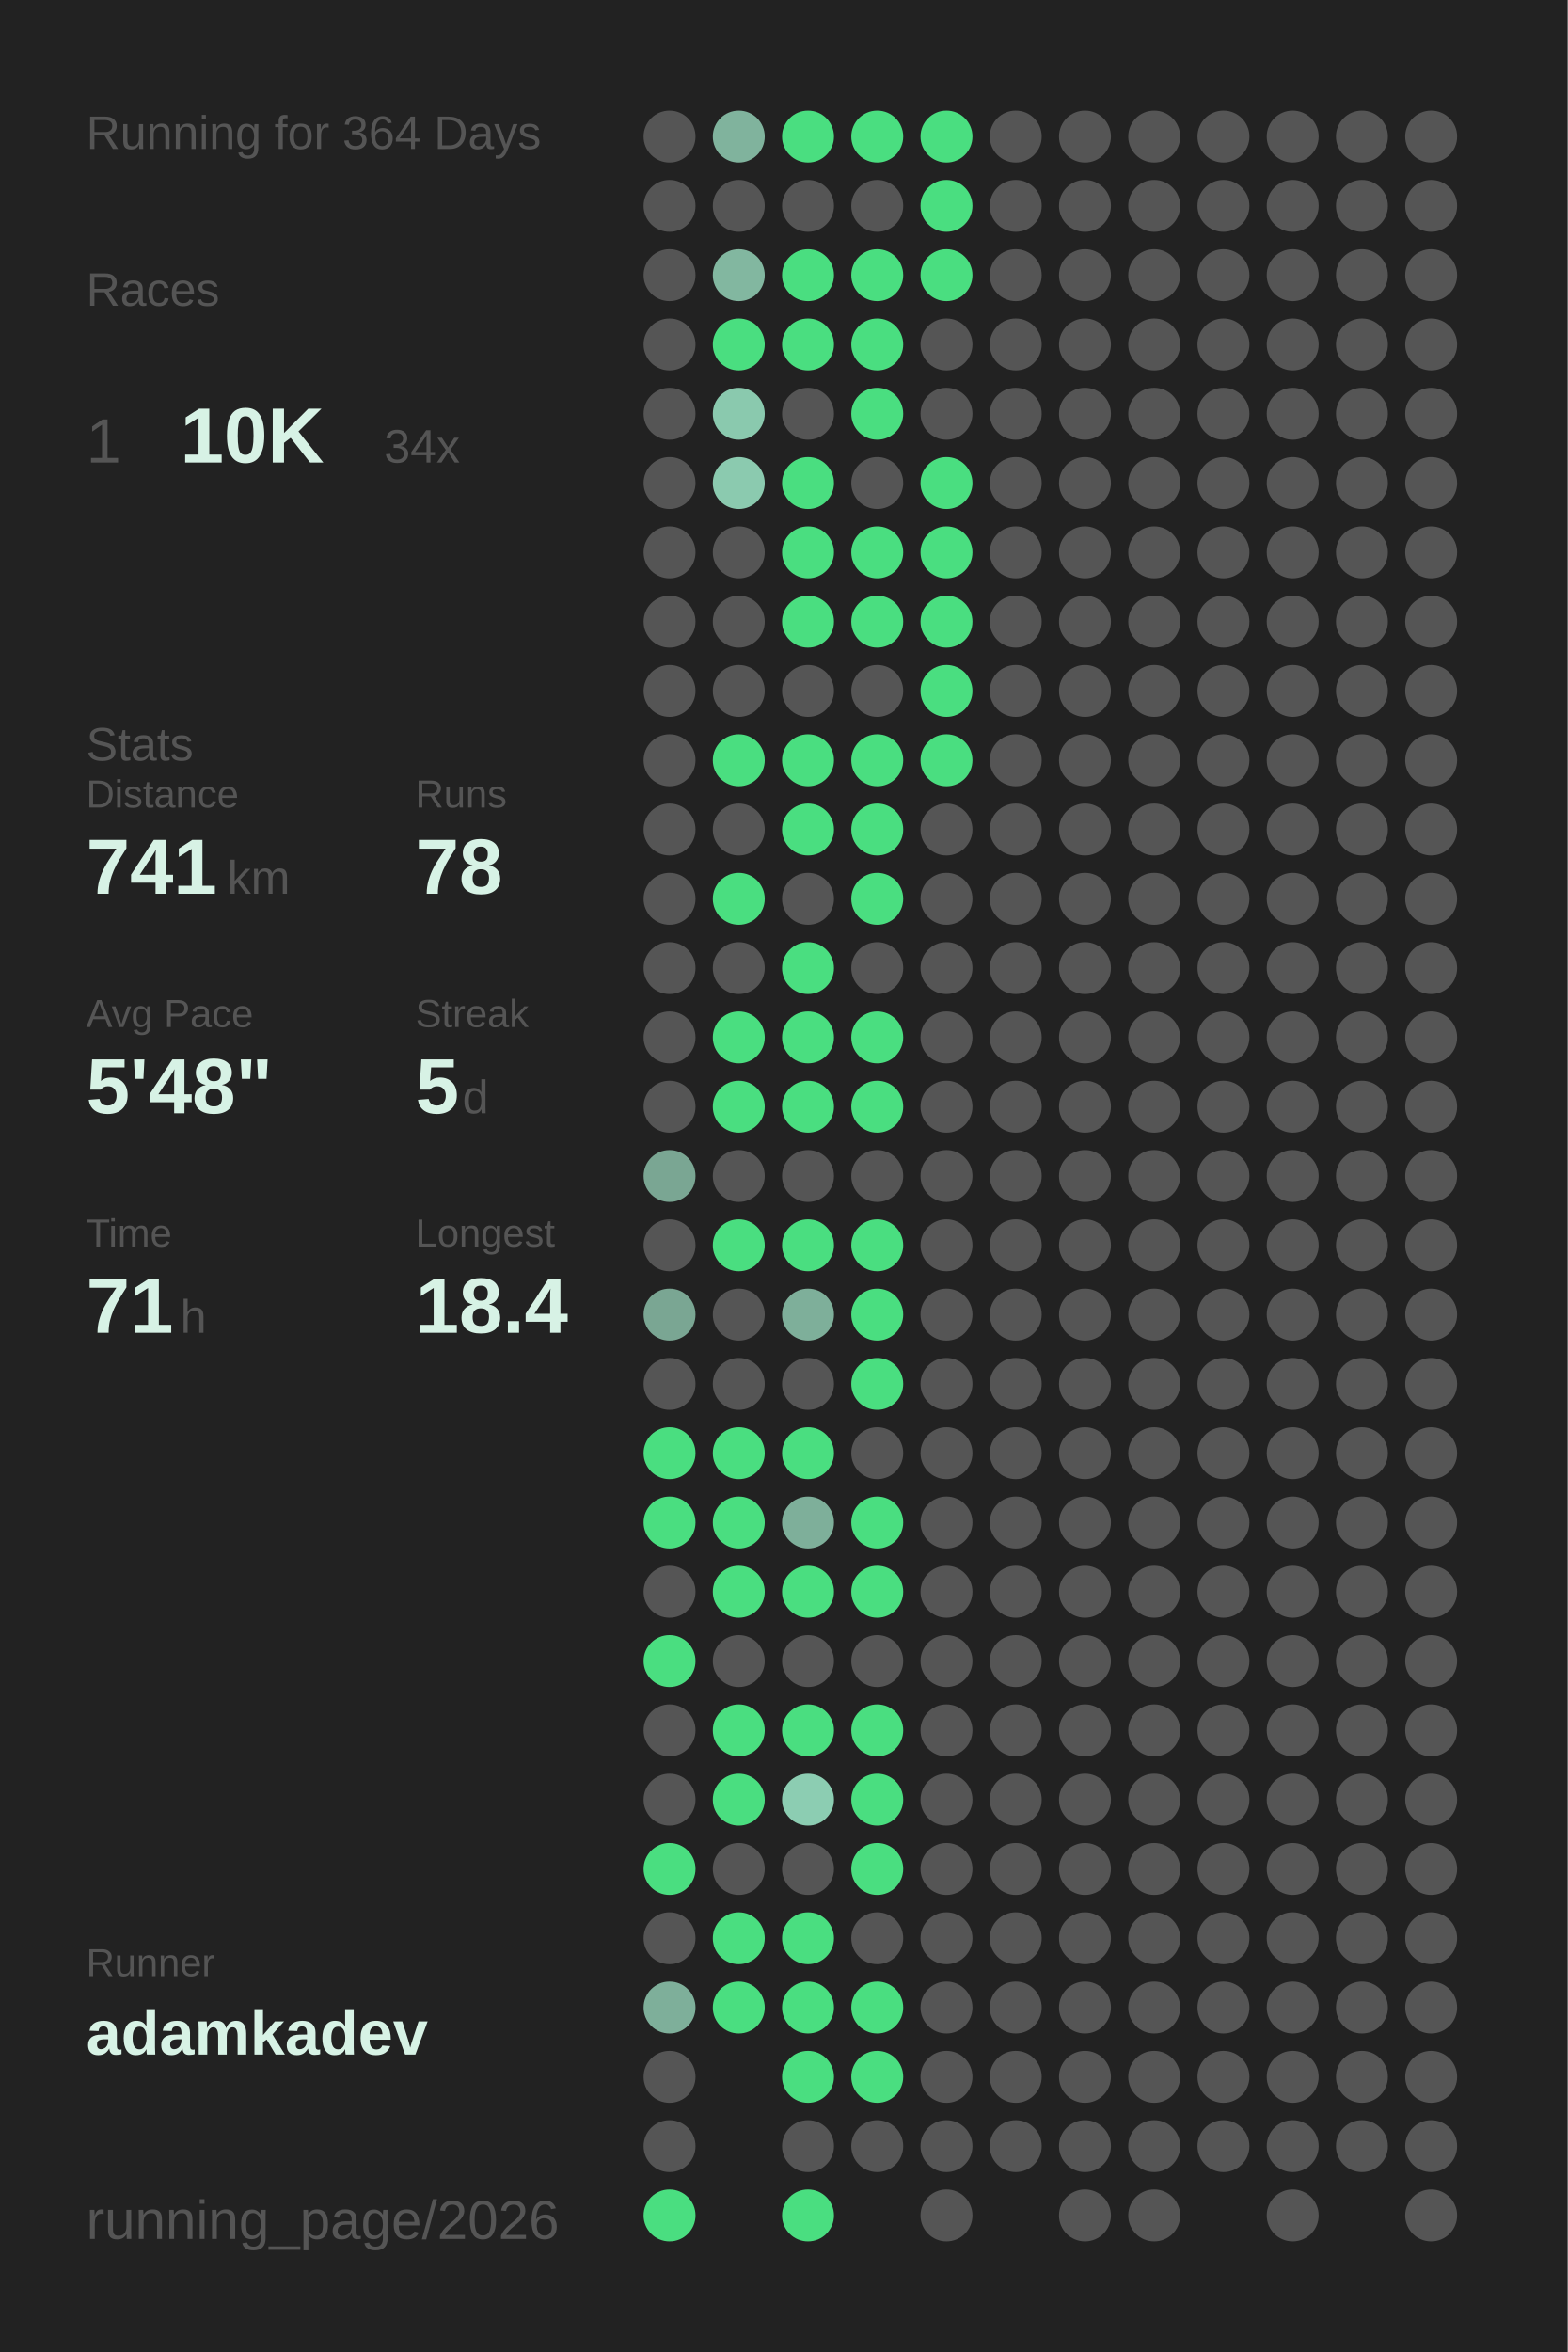
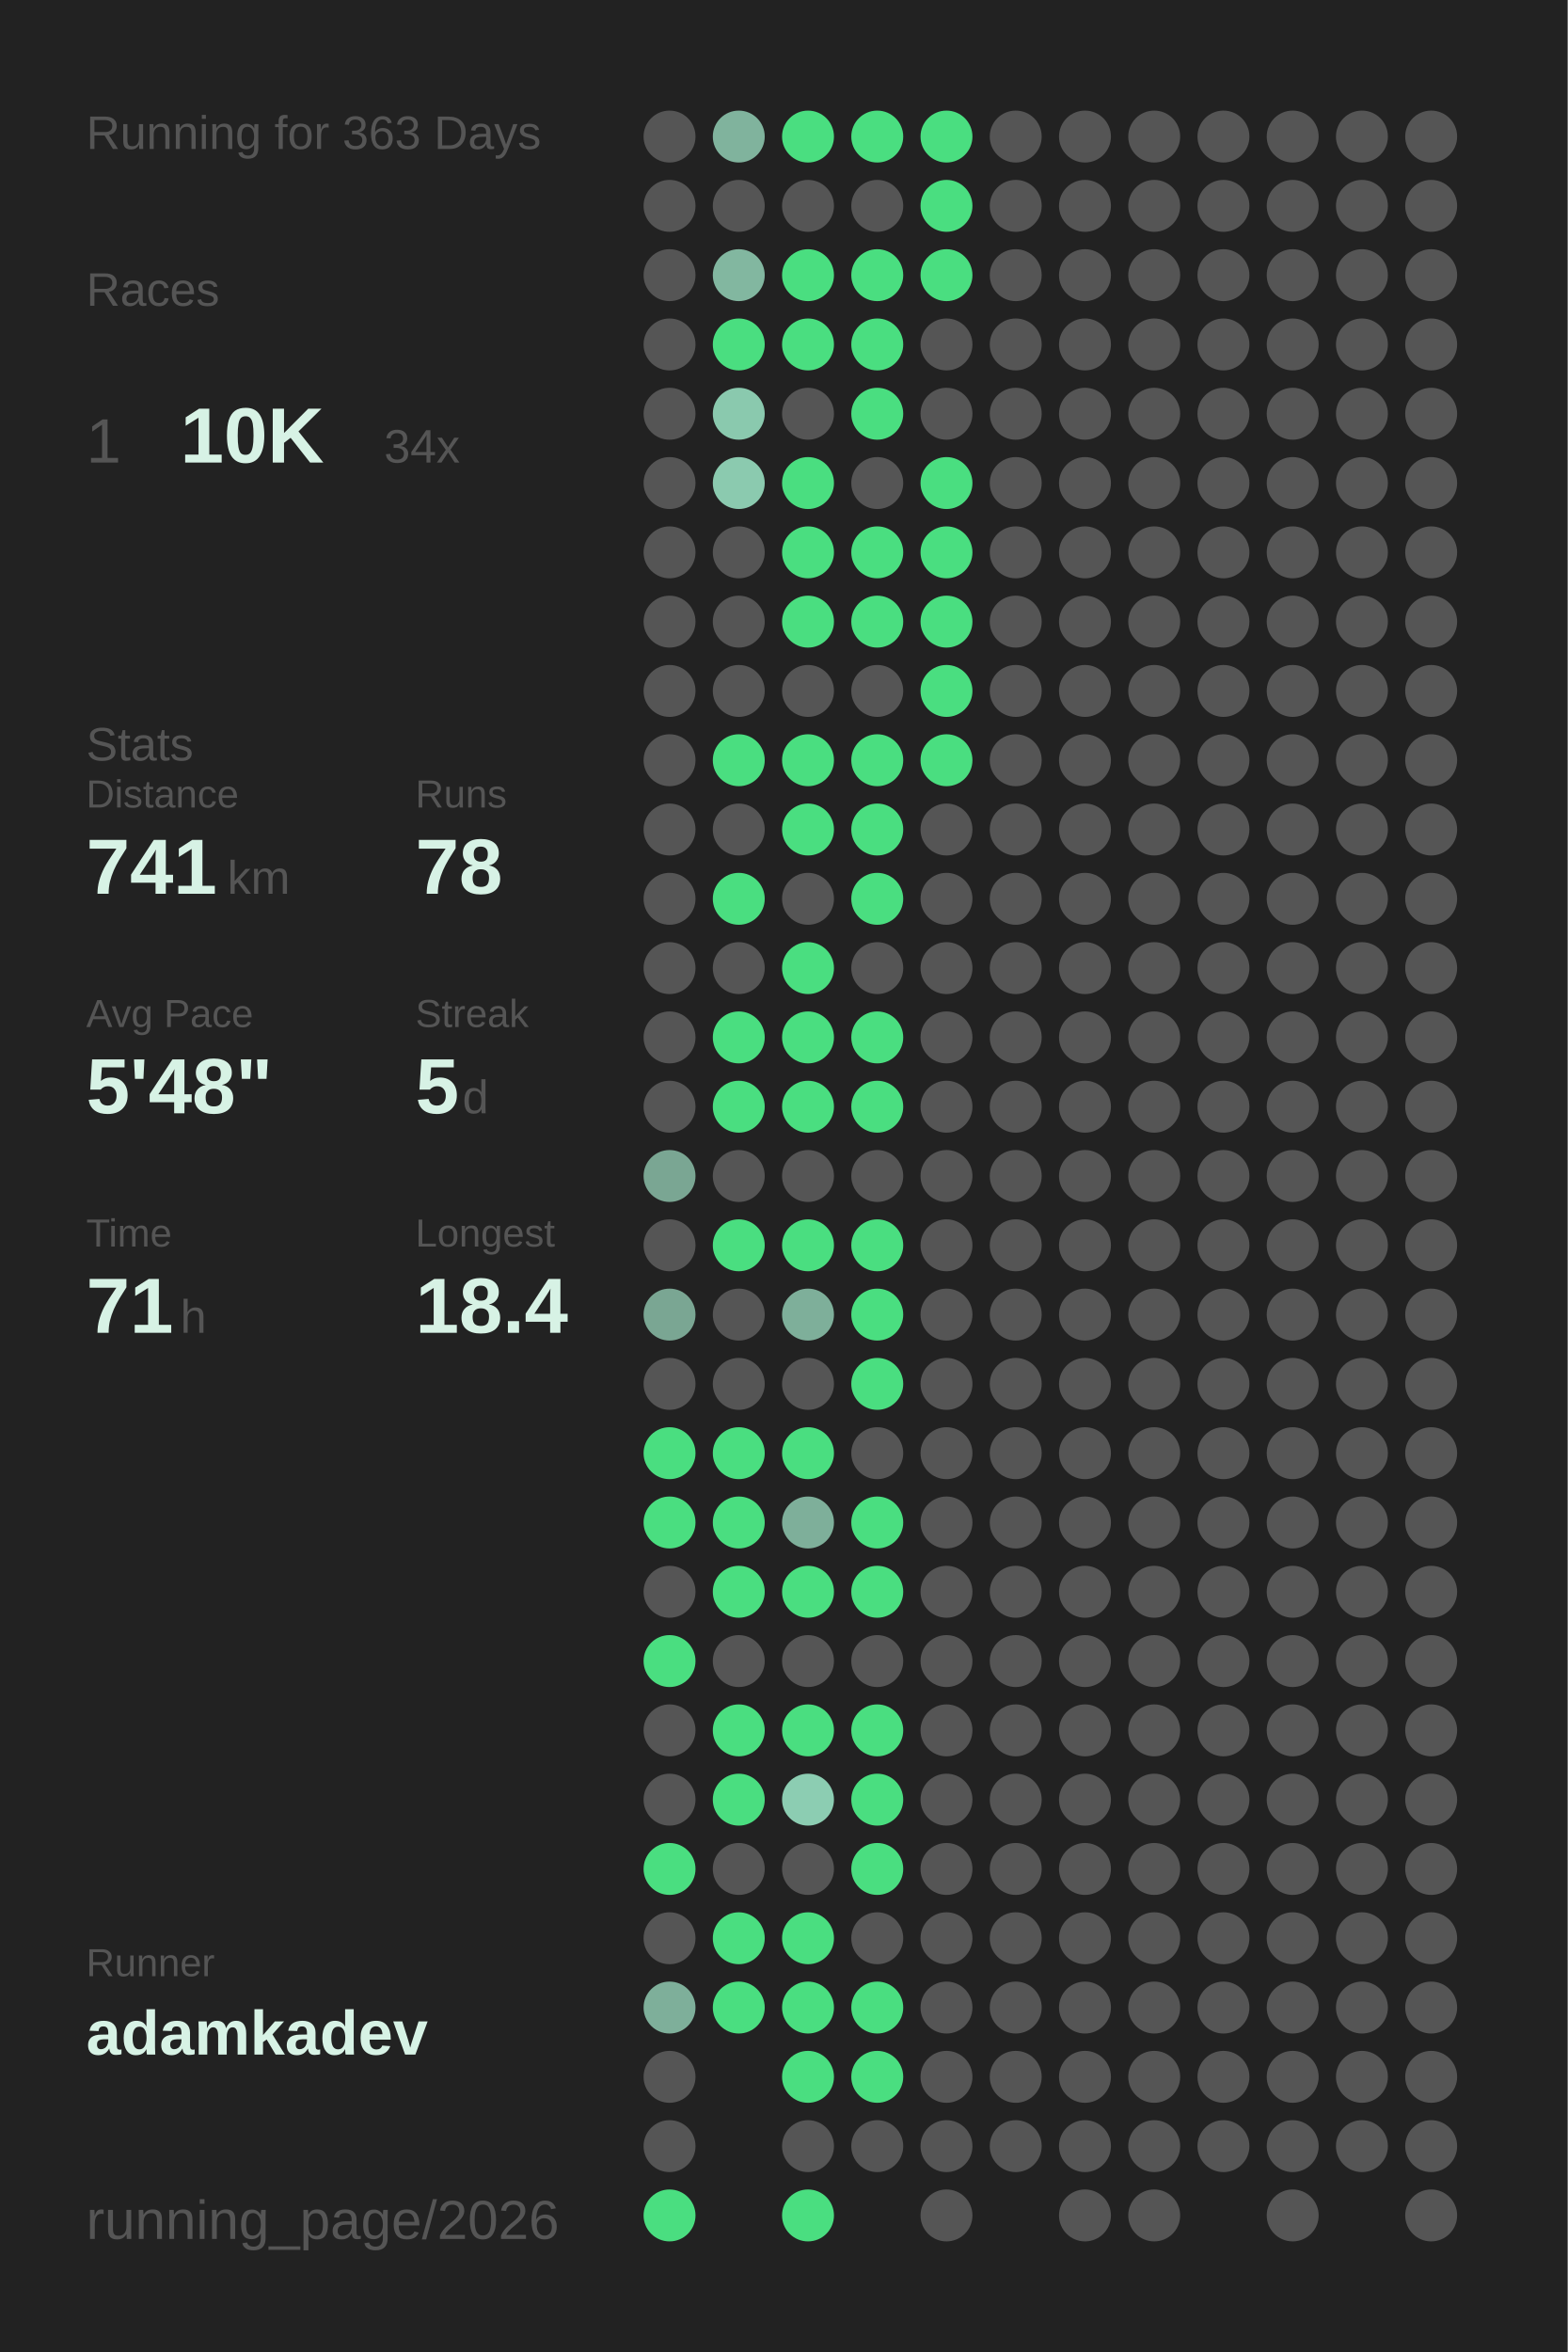
<svg xmlns="http://www.w3.org/2000/svg" baseProfile="full" height="300mm" version="1.1" viewBox="0,0,200,300" width="200mm">
  <defs />
  <rect fill="#222222" height="300" width="200" x="0" y="0" />
-   <text fill="#555555" style="font-size:6px; font-family:Arial;" x="11" y="19">Running for 364 Days</text>
+   <text fill="#555555" style="font-size:6px; font-family:Arial;" x="11" y="19">Running for 363 Days</text>
  <text fill="#555555" style="font-size:6px; font-family:Arial;" x="11" y="39">Races</text>
  <text fill="#555555" style="font-size:8px; font-family:Arial;" x="11" y="59">1</text>
  <text fill="#D7F2E5" style="font-size:10px; font-family:Arial; font-weight:bold;" x="23" y="59">10K</text>
  <text fill="#555555" style="font-size:6px; font-family:Arial;" x="49" y="59">34x</text>
  <text fill="#555555" style="font-size:6px; font-family:Arial;" x="11" y="97">Stats</text>
  <text fill="#555555" style="font-size:5px; font-family:Arial;" x="11" y="103">Distance</text>
  <text fill="#D7F2E5" style="font-size:10px; font-family:Arial; font-weight:bold;" x="11" y="114">741</text>
  <text fill="#555555" style="font-size:6px; font-family:Arial;" x="29" y="114">km</text>
  <text fill="#555555" style="font-size:5px; font-family:Arial;" x="53" y="103">Runs</text>
  <text fill="#D7F2E5" style="font-size:10px; font-family:Arial; font-weight:bold;" x="53" y="114">78</text>
  <text fill="#555555" style="font-size:5px; font-family:Arial;" x="11" y="131">Avg Pace</text>
  <text fill="#D7F2E5" style="font-size:10px; font-family:Arial; font-weight:bold;" x="11" y="142">5'48"</text>
  <text fill="#555555" style="font-size:5px; font-family:Arial;" x="53" y="131">Streak</text>
  <text fill="#D7F2E5" style="font-size:10px; font-family:Arial; font-weight:bold;" x="53" y="142">5</text>
  <text fill="#555555" style="font-size:6px; font-family:Arial;" x="59" y="142">d</text>
  <text fill="#555555" style="font-size:5px; font-family:Arial;" x="11" y="159">Time</text>
  <text fill="#D7F2E5" style="font-size:10px; font-family:Arial; font-weight:bold;" x="11" y="170">71</text>
  <text fill="#555555" style="font-size:6px; font-family:Arial;" x="23" y="170">h</text>
  <text fill="#555555" style="font-size:5px; font-family:Arial;" x="53" y="159">Longest</text>
  <text fill="#D7F2E5" style="font-size:10px; font-family:Arial; font-weight:bold;" x="53" y="170">18.4</text>
  <text fill="#555555" style="font-size:5px; font-family:Arial;" x="11" y="252.065">Runner</text>
  <text fill="#D7F2E5" style="font-size:8px; font-family:Arial; font-weight:bold;" x="11" y="262.065">adamkadev</text>
  <text fill="#555555" style="font-size:7px; font-family:Arial;" x="11" y="285.581">running_page/2026</text>
  <circle cx="85.417" cy="17.419" fill="#555555" r="3.312" />
  <circle cx="85.417" cy="26.258" fill="#555555" r="3.312" />
  <circle cx="85.417" cy="35.097" fill="#555555" r="3.312" />
  <circle cx="85.417" cy="43.935" fill="#555555" r="3.312" />
  <circle cx="85.417" cy="52.774" fill="#555555" r="3.312" />
  <circle cx="85.417" cy="61.613" fill="#555555" r="3.312" />
  <circle cx="85.417" cy="70.452" fill="#555555" r="3.312" />
  <circle cx="85.417" cy="79.29" fill="#555555" r="3.312" />
  <circle cx="85.417" cy="88.129" fill="#555555" r="3.312" />
  <circle cx="85.417" cy="96.968" fill="#555555" r="3.312" />
  <circle cx="85.417" cy="105.806" fill="#555555" r="3.312" />
  <circle cx="85.417" cy="114.645" fill="#555555" r="3.312" />
  <circle cx="85.417" cy="123.484" fill="#555555" r="3.312" />
  <circle cx="85.417" cy="132.323" fill="#555555" r="3.312" />
  <circle cx="85.417" cy="141.161" fill="#555555" r="3.312" />
  <circle cx="85.417" cy="150" fill="#7aa693" r="3.312" />
  <circle cx="85.417" cy="158.839" fill="#555555" r="3.312" />
  <circle cx="85.417" cy="167.677" fill="#7aa693" r="3.312" />
  <circle cx="85.417" cy="176.516" fill="#555555" r="3.312" />
  <circle cx="85.417" cy="185.355" fill="#4ADE80" r="3.312" />
  <circle cx="85.417" cy="194.194" fill="#4ADE80" r="3.312" />
  <circle cx="85.417" cy="203.032" fill="#555555" r="3.312" />
  <circle cx="85.417" cy="211.871" fill="#4ADE80" r="3.312" />
  <circle cx="85.417" cy="220.71" fill="#555555" r="3.312" />
  <circle cx="85.417" cy="229.548" fill="#555555" r="3.312" />
  <circle cx="85.417" cy="238.387" fill="#4ADE80" r="3.312" />
  <circle cx="85.417" cy="247.226" fill="#555555" r="3.312" />
  <circle cx="85.417" cy="256.065" fill="#7eaf9a" r="3.312" />
  <circle cx="85.417" cy="264.903" fill="#555555" r="3.312" />
  <circle cx="85.417" cy="273.742" fill="#555555" r="3.312" />
  <circle cx="85.417" cy="282.581" fill="#4ADE80" r="3.312" />
  <circle cx="94.25" cy="17.419" fill="#80b39d" r="3.312" />
  <circle cx="94.25" cy="26.258" fill="#555555" r="3.312" />
  <circle cx="94.25" cy="35.097" fill="#82b7a0" r="3.312" />
  <circle cx="94.25" cy="43.935" fill="#4ADE80" r="3.312" />
  <circle cx="94.25" cy="52.774" fill="#8ac9ae" r="3.312" />
  <circle cx="94.25" cy="61.613" fill="#8bcaaf" r="3.312" />
  <circle cx="94.25" cy="70.452" fill="#555555" r="3.312" />
  <circle cx="94.25" cy="79.29" fill="#555555" r="3.312" />
  <circle cx="94.25" cy="88.129" fill="#555555" r="3.312" />
  <circle cx="94.25" cy="96.968" fill="#4ADE80" r="3.312" />
  <circle cx="94.25" cy="105.806" fill="#555555" r="3.312" />
  <circle cx="94.25" cy="114.645" fill="#4ADE80" r="3.312" />
  <circle cx="94.25" cy="123.484" fill="#555555" r="3.312" />
  <circle cx="94.25" cy="132.323" fill="#4ADE80" r="3.312" />
  <circle cx="94.25" cy="141.161" fill="#4ADE80" r="3.312" />
  <circle cx="94.25" cy="150" fill="#555555" r="3.312" />
  <circle cx="94.25" cy="158.839" fill="#4ADE80" r="3.312" />
  <circle cx="94.25" cy="167.677" fill="#555555" r="3.312" />
  <circle cx="94.25" cy="176.516" fill="#555555" r="3.312" />
  <circle cx="94.25" cy="185.355" fill="#4ADE80" r="3.312" />
  <circle cx="94.25" cy="194.194" fill="#4ADE80" r="3.312" />
  <circle cx="94.25" cy="203.032" fill="#4ADE80" r="3.312" />
  <circle cx="94.25" cy="211.871" fill="#555555" r="3.312" />
  <circle cx="94.25" cy="220.71" fill="#4ADE80" r="3.312" />
  <circle cx="94.25" cy="229.548" fill="#4ADE80" r="3.312" />
  <circle cx="94.25" cy="238.387" fill="#555555" r="3.312" />
  <circle cx="94.25" cy="247.226" fill="#4ADE80" r="3.312" />
  <circle cx="94.25" cy="256.065" fill="#4ADE80" r="3.312" />
  <circle cx="103.083" cy="17.419" fill="#4ADE80" r="3.312" />
  <circle cx="103.083" cy="26.258" fill="#555555" r="3.312" />
  <circle cx="103.083" cy="35.097" fill="#4ADE80" r="3.312" />
  <circle cx="103.083" cy="43.935" fill="#4ADE80" r="3.312" />
  <circle cx="103.083" cy="52.774" fill="#555555" r="3.312" />
  <circle cx="103.083" cy="61.613" fill="#4ADE80" r="3.312" />
  <circle cx="103.083" cy="70.452" fill="#4ADE80" r="3.312" />
  <circle cx="103.083" cy="79.29" fill="#4ADE80" r="3.312" />
  <circle cx="103.083" cy="88.129" fill="#555555" r="3.312" />
  <circle cx="103.083" cy="96.968" fill="#4ADE80" r="3.312" />
  <circle cx="103.083" cy="105.806" fill="#4ADE80" r="3.312" />
  <circle cx="103.083" cy="114.645" fill="#555555" r="3.312" />
  <circle cx="103.083" cy="123.484" fill="#4ADE80" r="3.312" />
  <circle cx="103.083" cy="132.323" fill="#4ADE80" r="3.312" />
  <circle cx="103.083" cy="141.161" fill="#4ADE80" r="3.312" />
  <circle cx="103.083" cy="150" fill="#555555" r="3.312" />
  <circle cx="103.083" cy="158.839" fill="#4ADE80" r="3.312" />
  <circle cx="103.083" cy="167.677" fill="#7eaf9a" r="3.312" />
  <circle cx="103.083" cy="176.516" fill="#555555" r="3.312" />
  <circle cx="103.083" cy="185.355" fill="#4ADE80" r="3.312" />
  <circle cx="103.083" cy="194.194" fill="#7eaf9a" r="3.312" />
  <circle cx="103.083" cy="203.032" fill="#4ADE80" r="3.312" />
  <circle cx="103.083" cy="211.871" fill="#555555" r="3.312" />
  <circle cx="103.083" cy="220.71" fill="#4ADE80" r="3.312" />
  <circle cx="103.083" cy="229.548" fill="#8ccdb2" r="3.312" />
  <circle cx="103.083" cy="238.387" fill="#555555" r="3.312" />
  <circle cx="103.083" cy="247.226" fill="#4ADE80" r="3.312" />
  <circle cx="103.083" cy="256.065" fill="#4ADE80" r="3.312" />
  <circle cx="103.083" cy="264.903" fill="#4ADE80" r="3.312" />
  <circle cx="103.083" cy="273.742" fill="#555555" r="3.312" />
  <circle cx="103.083" cy="282.581" fill="#4ADE80" r="3.312" />
  <circle cx="111.917" cy="17.419" fill="#4ADE80" r="3.312" />
  <circle cx="111.917" cy="26.258" fill="#555555" r="3.312" />
  <circle cx="111.917" cy="35.097" fill="#4ADE80" r="3.312" />
  <circle cx="111.917" cy="43.935" fill="#4ADE80" r="3.312" />
  <circle cx="111.917" cy="52.774" fill="#4ADE80" r="3.312" />
  <circle cx="111.917" cy="61.613" fill="#555555" r="3.312" />
  <circle cx="111.917" cy="70.452" fill="#4ADE80" r="3.312" />
  <circle cx="111.917" cy="79.29" fill="#4ADE80" r="3.312" />
  <circle cx="111.917" cy="88.129" fill="#555555" r="3.312" />
  <circle cx="111.917" cy="96.968" fill="#4ADE80" r="3.312" />
  <circle cx="111.917" cy="105.806" fill="#4ADE80" r="3.312" />
  <circle cx="111.917" cy="114.645" fill="#4ADE80" r="3.312" />
  <circle cx="111.917" cy="123.484" fill="#555555" r="3.312" />
  <circle cx="111.917" cy="132.323" fill="#4ADE80" r="3.312" />
  <circle cx="111.917" cy="141.161" fill="#4ADE80" r="3.312" />
  <circle cx="111.917" cy="150" fill="#555555" r="3.312" />
  <circle cx="111.917" cy="158.839" fill="#4ADE80" r="3.312" />
  <circle cx="111.917" cy="167.677" fill="#4ADE80" r="3.312" />
  <circle cx="111.917" cy="176.516" fill="#4ADE80" r="3.312" />
  <circle cx="111.917" cy="185.355" fill="#555555" r="3.312" />
  <circle cx="111.917" cy="194.194" fill="#4ADE80" r="3.312" />
  <circle cx="111.917" cy="203.032" fill="#4ADE80" r="3.312" />
  <circle cx="111.917" cy="211.871" fill="#555555" r="3.312" />
  <circle cx="111.917" cy="220.71" fill="#4ADE80" r="3.312" />
  <circle cx="111.917" cy="229.548" fill="#4ADE80" r="3.312" />
  <circle cx="111.917" cy="238.387" fill="#4ADE80" r="3.312" />
  <circle cx="111.917" cy="247.226" fill="#555555" r="3.312" />
  <circle cx="111.917" cy="256.065" fill="#4ADE80" r="3.312" />
  <circle cx="111.917" cy="264.903" fill="#4ADE80" r="3.312" />
  <circle cx="111.917" cy="273.742" fill="#555555" r="3.312" />
  <circle cx="120.75" cy="17.419" fill="#4ADE80" r="3.312" />
  <circle cx="120.75" cy="26.258" fill="#4ADE80" r="3.312" />
  <circle cx="120.75" cy="35.097" fill="#4ADE80" r="3.312" />
  <circle cx="120.75" cy="43.935" fill="#555555" r="3.312" />
  <circle cx="120.75" cy="52.774" fill="#555555" r="3.312" />
  <circle cx="120.75" cy="61.613" fill="#4ADE80" r="3.312" />
  <circle cx="120.75" cy="70.452" fill="#4ADE80" r="3.312" />
  <circle cx="120.75" cy="79.29" fill="#4ADE80" r="3.312" />
  <circle cx="120.75" cy="88.129" fill="#4ADE80" r="3.312" />
  <circle cx="120.75" cy="96.968" fill="#4ADE80" r="3.312" />
  <circle cx="120.75" cy="105.806" fill="#555555" r="3.312" />
  <circle cx="120.75" cy="114.645" fill="#555555" r="3.312" />
  <circle cx="120.75" cy="123.484" fill="#555555" r="3.312" />
  <circle cx="120.75" cy="132.323" fill="#555555" r="3.312" />
  <circle cx="120.75" cy="141.161" fill="#555555" r="3.312" />
  <circle cx="120.75" cy="150" fill="#555555" r="3.312" />
  <circle cx="120.75" cy="158.839" fill="#555555" r="3.312" />
  <circle cx="120.75" cy="167.677" fill="#555555" r="3.312" />
  <circle cx="120.75" cy="176.516" fill="#555555" r="3.312" />
  <circle cx="120.75" cy="185.355" fill="#555555" r="3.312" />
  <circle cx="120.75" cy="194.194" fill="#555555" r="3.312" />
  <circle cx="120.75" cy="203.032" fill="#555555" r="3.312" />
  <circle cx="120.75" cy="211.871" fill="#555555" r="3.312" />
  <circle cx="120.75" cy="220.71" fill="#555555" r="3.312" />
  <circle cx="120.75" cy="229.548" fill="#555555" r="3.312" />
  <circle cx="120.75" cy="238.387" fill="#555555" r="3.312" />
  <circle cx="120.75" cy="247.226" fill="#555555" r="3.312" />
  <circle cx="120.75" cy="256.065" fill="#555555" r="3.312" />
  <circle cx="120.75" cy="264.903" fill="#555555" r="3.312" />
  <circle cx="120.75" cy="273.742" fill="#555555" r="3.312" />
  <circle cx="120.75" cy="282.581" fill="#555555" r="3.312" />
  <circle cx="129.583" cy="17.419" fill="#555555" r="3.312" />
  <circle cx="129.583" cy="26.258" fill="#555555" r="3.312" />
  <circle cx="129.583" cy="35.097" fill="#555555" r="3.312" />
  <circle cx="129.583" cy="43.935" fill="#555555" r="3.312" />
  <circle cx="129.583" cy="52.774" fill="#555555" r="3.312" />
  <circle cx="129.583" cy="61.613" fill="#555555" r="3.312" />
  <circle cx="129.583" cy="70.452" fill="#555555" r="3.312" />
  <circle cx="129.583" cy="79.29" fill="#555555" r="3.312" />
  <circle cx="129.583" cy="88.129" fill="#555555" r="3.312" />
  <circle cx="129.583" cy="96.968" fill="#555555" r="3.312" />
  <circle cx="129.583" cy="105.806" fill="#555555" r="3.312" />
  <circle cx="129.583" cy="114.645" fill="#555555" r="3.312" />
  <circle cx="129.583" cy="123.484" fill="#555555" r="3.312" />
  <circle cx="129.583" cy="132.323" fill="#555555" r="3.312" />
  <circle cx="129.583" cy="141.161" fill="#555555" r="3.312" />
  <circle cx="129.583" cy="150" fill="#555555" r="3.312" />
  <circle cx="129.583" cy="158.839" fill="#555555" r="3.312" />
  <circle cx="129.583" cy="167.677" fill="#555555" r="3.312" />
  <circle cx="129.583" cy="176.516" fill="#555555" r="3.312" />
  <circle cx="129.583" cy="185.355" fill="#555555" r="3.312" />
  <circle cx="129.583" cy="194.194" fill="#555555" r="3.312" />
  <circle cx="129.583" cy="203.032" fill="#555555" r="3.312" />
  <circle cx="129.583" cy="211.871" fill="#555555" r="3.312" />
  <circle cx="129.583" cy="220.71" fill="#555555" r="3.312" />
  <circle cx="129.583" cy="229.548" fill="#555555" r="3.312" />
  <circle cx="129.583" cy="238.387" fill="#555555" r="3.312" />
  <circle cx="129.583" cy="247.226" fill="#555555" r="3.312" />
  <circle cx="129.583" cy="256.065" fill="#555555" r="3.312" />
  <circle cx="129.583" cy="264.903" fill="#555555" r="3.312" />
  <circle cx="129.583" cy="273.742" fill="#555555" r="3.312" />
  <circle cx="138.417" cy="17.419" fill="#555555" r="3.312" />
  <circle cx="138.417" cy="26.258" fill="#555555" r="3.312" />
  <circle cx="138.417" cy="35.097" fill="#555555" r="3.312" />
  <circle cx="138.417" cy="43.935" fill="#555555" r="3.312" />
  <circle cx="138.417" cy="52.774" fill="#555555" r="3.312" />
  <circle cx="138.417" cy="61.613" fill="#555555" r="3.312" />
  <circle cx="138.417" cy="70.452" fill="#555555" r="3.312" />
  <circle cx="138.417" cy="79.29" fill="#555555" r="3.312" />
  <circle cx="138.417" cy="88.129" fill="#555555" r="3.312" />
  <circle cx="138.417" cy="96.968" fill="#555555" r="3.312" />
  <circle cx="138.417" cy="105.806" fill="#555555" r="3.312" />
  <circle cx="138.417" cy="114.645" fill="#555555" r="3.312" />
  <circle cx="138.417" cy="123.484" fill="#555555" r="3.312" />
  <circle cx="138.417" cy="132.323" fill="#555555" r="3.312" />
  <circle cx="138.417" cy="141.161" fill="#555555" r="3.312" />
  <circle cx="138.417" cy="150" fill="#555555" r="3.312" />
  <circle cx="138.417" cy="158.839" fill="#555555" r="3.312" />
  <circle cx="138.417" cy="167.677" fill="#555555" r="3.312" />
  <circle cx="138.417" cy="176.516" fill="#555555" r="3.312" />
  <circle cx="138.417" cy="185.355" fill="#555555" r="3.312" />
  <circle cx="138.417" cy="194.194" fill="#555555" r="3.312" />
  <circle cx="138.417" cy="203.032" fill="#555555" r="3.312" />
  <circle cx="138.417" cy="211.871" fill="#555555" r="3.312" />
  <circle cx="138.417" cy="220.71" fill="#555555" r="3.312" />
  <circle cx="138.417" cy="229.548" fill="#555555" r="3.312" />
  <circle cx="138.417" cy="238.387" fill="#555555" r="3.312" />
  <circle cx="138.417" cy="247.226" fill="#555555" r="3.312" />
  <circle cx="138.417" cy="256.065" fill="#555555" r="3.312" />
  <circle cx="138.417" cy="264.903" fill="#555555" r="3.312" />
  <circle cx="138.417" cy="273.742" fill="#555555" r="3.312" />
  <circle cx="138.417" cy="282.581" fill="#555555" r="3.312" />
  <circle cx="147.25" cy="17.419" fill="#555555" r="3.312" />
  <circle cx="147.25" cy="26.258" fill="#555555" r="3.312" />
  <circle cx="147.25" cy="35.097" fill="#555555" r="3.312" />
  <circle cx="147.25" cy="43.935" fill="#555555" r="3.312" />
  <circle cx="147.25" cy="52.774" fill="#555555" r="3.312" />
  <circle cx="147.25" cy="61.613" fill="#555555" r="3.312" />
  <circle cx="147.25" cy="70.452" fill="#555555" r="3.312" />
  <circle cx="147.25" cy="79.29" fill="#555555" r="3.312" />
  <circle cx="147.25" cy="88.129" fill="#555555" r="3.312" />
  <circle cx="147.25" cy="96.968" fill="#555555" r="3.312" />
  <circle cx="147.25" cy="105.806" fill="#555555" r="3.312" />
  <circle cx="147.25" cy="114.645" fill="#555555" r="3.312" />
  <circle cx="147.25" cy="123.484" fill="#555555" r="3.312" />
  <circle cx="147.25" cy="132.323" fill="#555555" r="3.312" />
  <circle cx="147.25" cy="141.161" fill="#555555" r="3.312" />
  <circle cx="147.25" cy="150" fill="#555555" r="3.312" />
  <circle cx="147.25" cy="158.839" fill="#555555" r="3.312" />
  <circle cx="147.25" cy="167.677" fill="#555555" r="3.312" />
  <circle cx="147.25" cy="176.516" fill="#555555" r="3.312" />
  <circle cx="147.25" cy="185.355" fill="#555555" r="3.312" />
  <circle cx="147.25" cy="194.194" fill="#555555" r="3.312" />
  <circle cx="147.25" cy="203.032" fill="#555555" r="3.312" />
  <circle cx="147.25" cy="211.871" fill="#555555" r="3.312" />
  <circle cx="147.25" cy="220.71" fill="#555555" r="3.312" />
  <circle cx="147.25" cy="229.548" fill="#555555" r="3.312" />
  <circle cx="147.25" cy="238.387" fill="#555555" r="3.312" />
  <circle cx="147.25" cy="247.226" fill="#555555" r="3.312" />
  <circle cx="147.25" cy="256.065" fill="#555555" r="3.312" />
  <circle cx="147.25" cy="264.903" fill="#555555" r="3.312" />
  <circle cx="147.25" cy="273.742" fill="#555555" r="3.312" />
  <circle cx="147.25" cy="282.581" fill="#555555" r="3.312" />
  <circle cx="156.083" cy="17.419" fill="#555555" r="3.312" />
  <circle cx="156.083" cy="26.258" fill="#555555" r="3.312" />
  <circle cx="156.083" cy="35.097" fill="#555555" r="3.312" />
  <circle cx="156.083" cy="43.935" fill="#555555" r="3.312" />
  <circle cx="156.083" cy="52.774" fill="#555555" r="3.312" />
  <circle cx="156.083" cy="61.613" fill="#555555" r="3.312" />
  <circle cx="156.083" cy="70.452" fill="#555555" r="3.312" />
  <circle cx="156.083" cy="79.29" fill="#555555" r="3.312" />
  <circle cx="156.083" cy="88.129" fill="#555555" r="3.312" />
  <circle cx="156.083" cy="96.968" fill="#555555" r="3.312" />
  <circle cx="156.083" cy="105.806" fill="#555555" r="3.312" />
  <circle cx="156.083" cy="114.645" fill="#555555" r="3.312" />
  <circle cx="156.083" cy="123.484" fill="#555555" r="3.312" />
  <circle cx="156.083" cy="132.323" fill="#555555" r="3.312" />
  <circle cx="156.083" cy="141.161" fill="#555555" r="3.312" />
  <circle cx="156.083" cy="150" fill="#555555" r="3.312" />
  <circle cx="156.083" cy="158.839" fill="#555555" r="3.312" />
  <circle cx="156.083" cy="167.677" fill="#555555" r="3.312" />
  <circle cx="156.083" cy="176.516" fill="#555555" r="3.312" />
  <circle cx="156.083" cy="185.355" fill="#555555" r="3.312" />
  <circle cx="156.083" cy="194.194" fill="#555555" r="3.312" />
  <circle cx="156.083" cy="203.032" fill="#555555" r="3.312" />
  <circle cx="156.083" cy="211.871" fill="#555555" r="3.312" />
  <circle cx="156.083" cy="220.71" fill="#555555" r="3.312" />
  <circle cx="156.083" cy="229.548" fill="#555555" r="3.312" />
  <circle cx="156.083" cy="238.387" fill="#555555" r="3.312" />
  <circle cx="156.083" cy="247.226" fill="#555555" r="3.312" />
  <circle cx="156.083" cy="256.065" fill="#555555" r="3.312" />
  <circle cx="156.083" cy="264.903" fill="#555555" r="3.312" />
  <circle cx="156.083" cy="273.742" fill="#555555" r="3.312" />
  <circle cx="164.917" cy="17.419" fill="#555555" r="3.312" />
  <circle cx="164.917" cy="26.258" fill="#555555" r="3.312" />
  <circle cx="164.917" cy="35.097" fill="#555555" r="3.312" />
  <circle cx="164.917" cy="43.935" fill="#555555" r="3.312" />
  <circle cx="164.917" cy="52.774" fill="#555555" r="3.312" />
  <circle cx="164.917" cy="61.613" fill="#555555" r="3.312" />
  <circle cx="164.917" cy="70.452" fill="#555555" r="3.312" />
  <circle cx="164.917" cy="79.29" fill="#555555" r="3.312" />
  <circle cx="164.917" cy="88.129" fill="#555555" r="3.312" />
  <circle cx="164.917" cy="96.968" fill="#555555" r="3.312" />
  <circle cx="164.917" cy="105.806" fill="#555555" r="3.312" />
  <circle cx="164.917" cy="114.645" fill="#555555" r="3.312" />
  <circle cx="164.917" cy="123.484" fill="#555555" r="3.312" />
  <circle cx="164.917" cy="132.323" fill="#555555" r="3.312" />
  <circle cx="164.917" cy="141.161" fill="#555555" r="3.312" />
  <circle cx="164.917" cy="150" fill="#555555" r="3.312" />
  <circle cx="164.917" cy="158.839" fill="#555555" r="3.312" />
  <circle cx="164.917" cy="167.677" fill="#555555" r="3.312" />
  <circle cx="164.917" cy="176.516" fill="#555555" r="3.312" />
  <circle cx="164.917" cy="185.355" fill="#555555" r="3.312" />
  <circle cx="164.917" cy="194.194" fill="#555555" r="3.312" />
  <circle cx="164.917" cy="203.032" fill="#555555" r="3.312" />
  <circle cx="164.917" cy="211.871" fill="#555555" r="3.312" />
  <circle cx="164.917" cy="220.71" fill="#555555" r="3.312" />
  <circle cx="164.917" cy="229.548" fill="#555555" r="3.312" />
  <circle cx="164.917" cy="238.387" fill="#555555" r="3.312" />
  <circle cx="164.917" cy="247.226" fill="#555555" r="3.312" />
  <circle cx="164.917" cy="256.065" fill="#555555" r="3.312" />
  <circle cx="164.917" cy="264.903" fill="#555555" r="3.312" />
  <circle cx="164.917" cy="273.742" fill="#555555" r="3.312" />
  <circle cx="164.917" cy="282.581" fill="#555555" r="3.312" />
  <circle cx="173.75" cy="17.419" fill="#555555" r="3.312" />
  <circle cx="173.75" cy="26.258" fill="#555555" r="3.312" />
  <circle cx="173.75" cy="35.097" fill="#555555" r="3.312" />
  <circle cx="173.75" cy="43.935" fill="#555555" r="3.312" />
  <circle cx="173.75" cy="52.774" fill="#555555" r="3.312" />
  <circle cx="173.75" cy="61.613" fill="#555555" r="3.312" />
  <circle cx="173.75" cy="70.452" fill="#555555" r="3.312" />
  <circle cx="173.75" cy="79.29" fill="#555555" r="3.312" />
  <circle cx="173.75" cy="88.129" fill="#555555" r="3.312" />
  <circle cx="173.75" cy="96.968" fill="#555555" r="3.312" />
  <circle cx="173.75" cy="105.806" fill="#555555" r="3.312" />
  <circle cx="173.75" cy="114.645" fill="#555555" r="3.312" />
  <circle cx="173.75" cy="123.484" fill="#555555" r="3.312" />
  <circle cx="173.75" cy="132.323" fill="#555555" r="3.312" />
  <circle cx="173.75" cy="141.161" fill="#555555" r="3.312" />
  <circle cx="173.75" cy="150" fill="#555555" r="3.312" />
  <circle cx="173.75" cy="158.839" fill="#555555" r="3.312" />
  <circle cx="173.75" cy="167.677" fill="#555555" r="3.312" />
  <circle cx="173.75" cy="176.516" fill="#555555" r="3.312" />
  <circle cx="173.75" cy="185.355" fill="#555555" r="3.312" />
  <circle cx="173.75" cy="194.194" fill="#555555" r="3.312" />
  <circle cx="173.75" cy="203.032" fill="#555555" r="3.312" />
  <circle cx="173.75" cy="211.871" fill="#555555" r="3.312" />
  <circle cx="173.75" cy="220.71" fill="#555555" r="3.312" />
  <circle cx="173.75" cy="229.548" fill="#555555" r="3.312" />
  <circle cx="173.75" cy="238.387" fill="#555555" r="3.312" />
  <circle cx="173.75" cy="247.226" fill="#555555" r="3.312" />
  <circle cx="173.75" cy="256.065" fill="#555555" r="3.312" />
  <circle cx="173.75" cy="264.903" fill="#555555" r="3.312" />
  <circle cx="173.75" cy="273.742" fill="#555555" r="3.312" />
  <circle cx="182.583" cy="17.419" fill="#555555" r="3.312" />
  <circle cx="182.583" cy="26.258" fill="#555555" r="3.312" />
  <circle cx="182.583" cy="35.097" fill="#555555" r="3.312" />
  <circle cx="182.583" cy="43.935" fill="#555555" r="3.312" />
  <circle cx="182.583" cy="52.774" fill="#555555" r="3.312" />
  <circle cx="182.583" cy="61.613" fill="#555555" r="3.312" />
  <circle cx="182.583" cy="70.452" fill="#555555" r="3.312" />
  <circle cx="182.583" cy="79.29" fill="#555555" r="3.312" />
  <circle cx="182.583" cy="88.129" fill="#555555" r="3.312" />
  <circle cx="182.583" cy="96.968" fill="#555555" r="3.312" />
  <circle cx="182.583" cy="105.806" fill="#555555" r="3.312" />
  <circle cx="182.583" cy="114.645" fill="#555555" r="3.312" />
  <circle cx="182.583" cy="123.484" fill="#555555" r="3.312" />
  <circle cx="182.583" cy="132.323" fill="#555555" r="3.312" />
  <circle cx="182.583" cy="141.161" fill="#555555" r="3.312" />
  <circle cx="182.583" cy="150" fill="#555555" r="3.312" />
  <circle cx="182.583" cy="158.839" fill="#555555" r="3.312" />
  <circle cx="182.583" cy="167.677" fill="#555555" r="3.312" />
  <circle cx="182.583" cy="176.516" fill="#555555" r="3.312" />
  <circle cx="182.583" cy="185.355" fill="#555555" r="3.312" />
  <circle cx="182.583" cy="194.194" fill="#555555" r="3.312" />
  <circle cx="182.583" cy="203.032" fill="#555555" r="3.312" />
  <circle cx="182.583" cy="211.871" fill="#555555" r="3.312" />
  <circle cx="182.583" cy="220.71" fill="#555555" r="3.312" />
  <circle cx="182.583" cy="229.548" fill="#555555" r="3.312" />
  <circle cx="182.583" cy="238.387" fill="#555555" r="3.312" />
  <circle cx="182.583" cy="247.226" fill="#555555" r="3.312" />
  <circle cx="182.583" cy="256.065" fill="#555555" r="3.312" />
  <circle cx="182.583" cy="264.903" fill="#555555" r="3.312" />
  <circle cx="182.583" cy="273.742" fill="#555555" r="3.312" />
  <circle cx="182.583" cy="282.581" fill="#555555" r="3.312" />
</svg>
